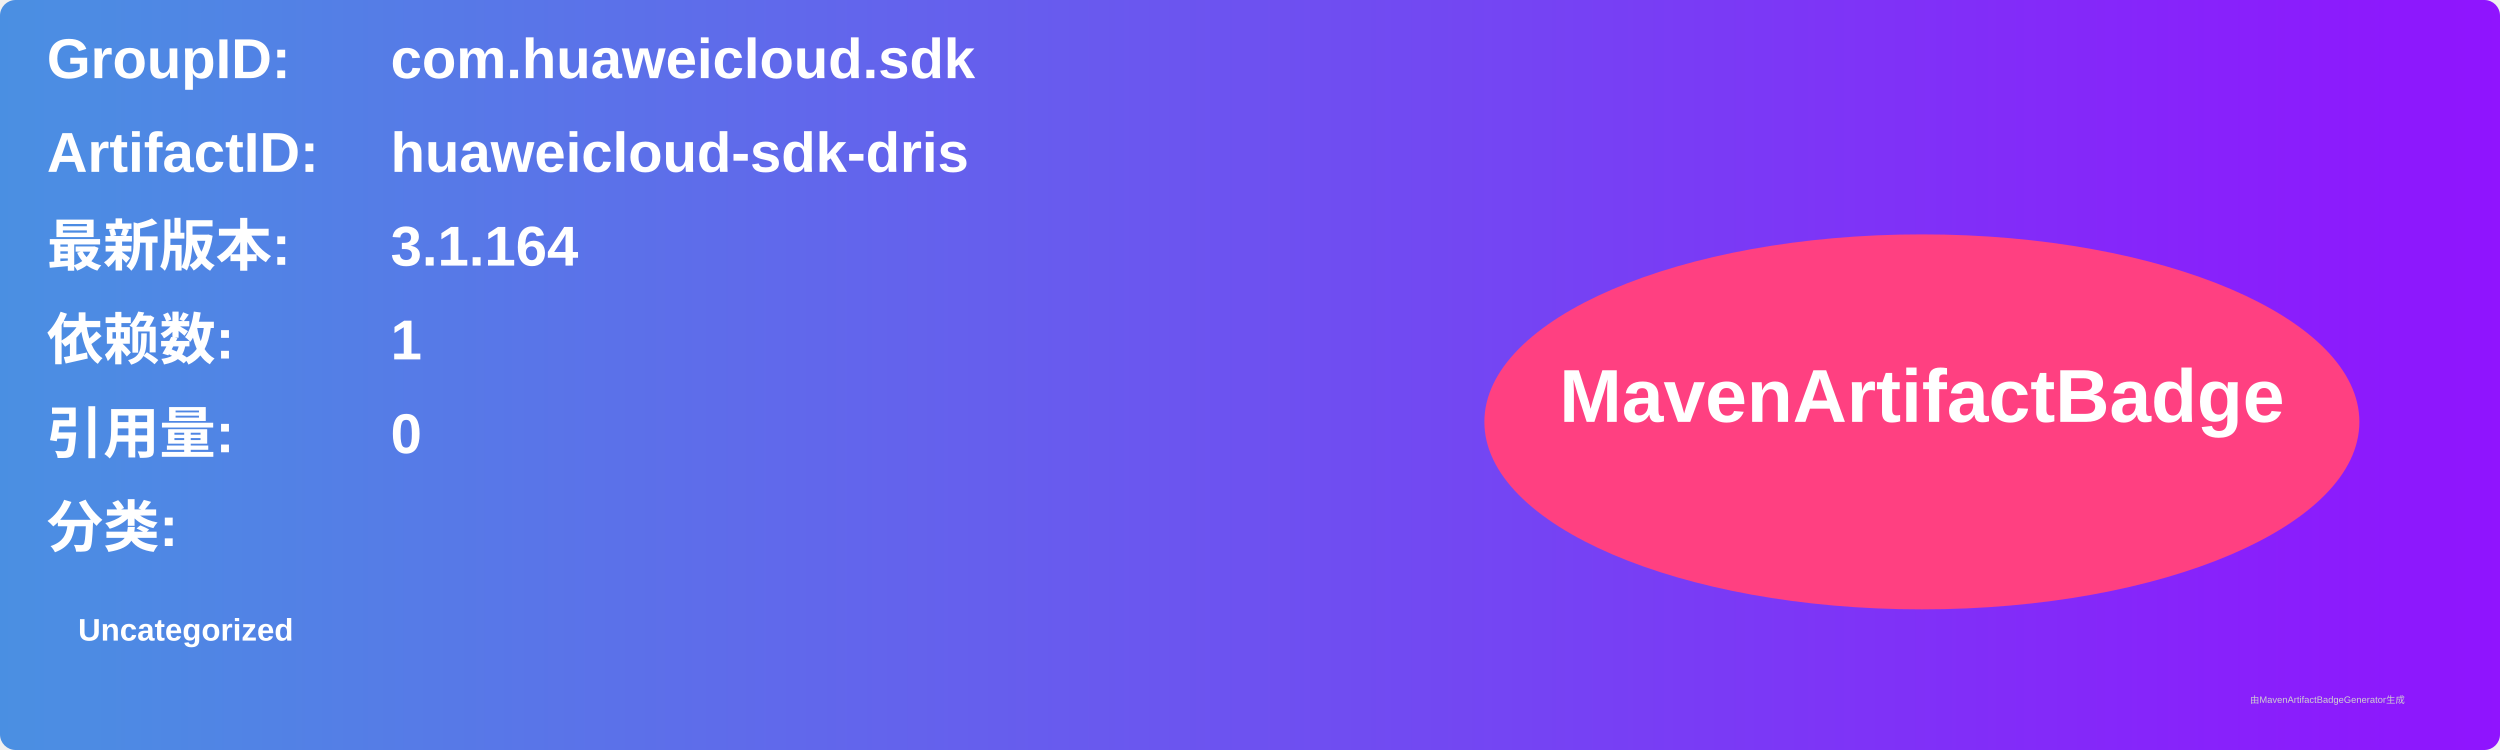
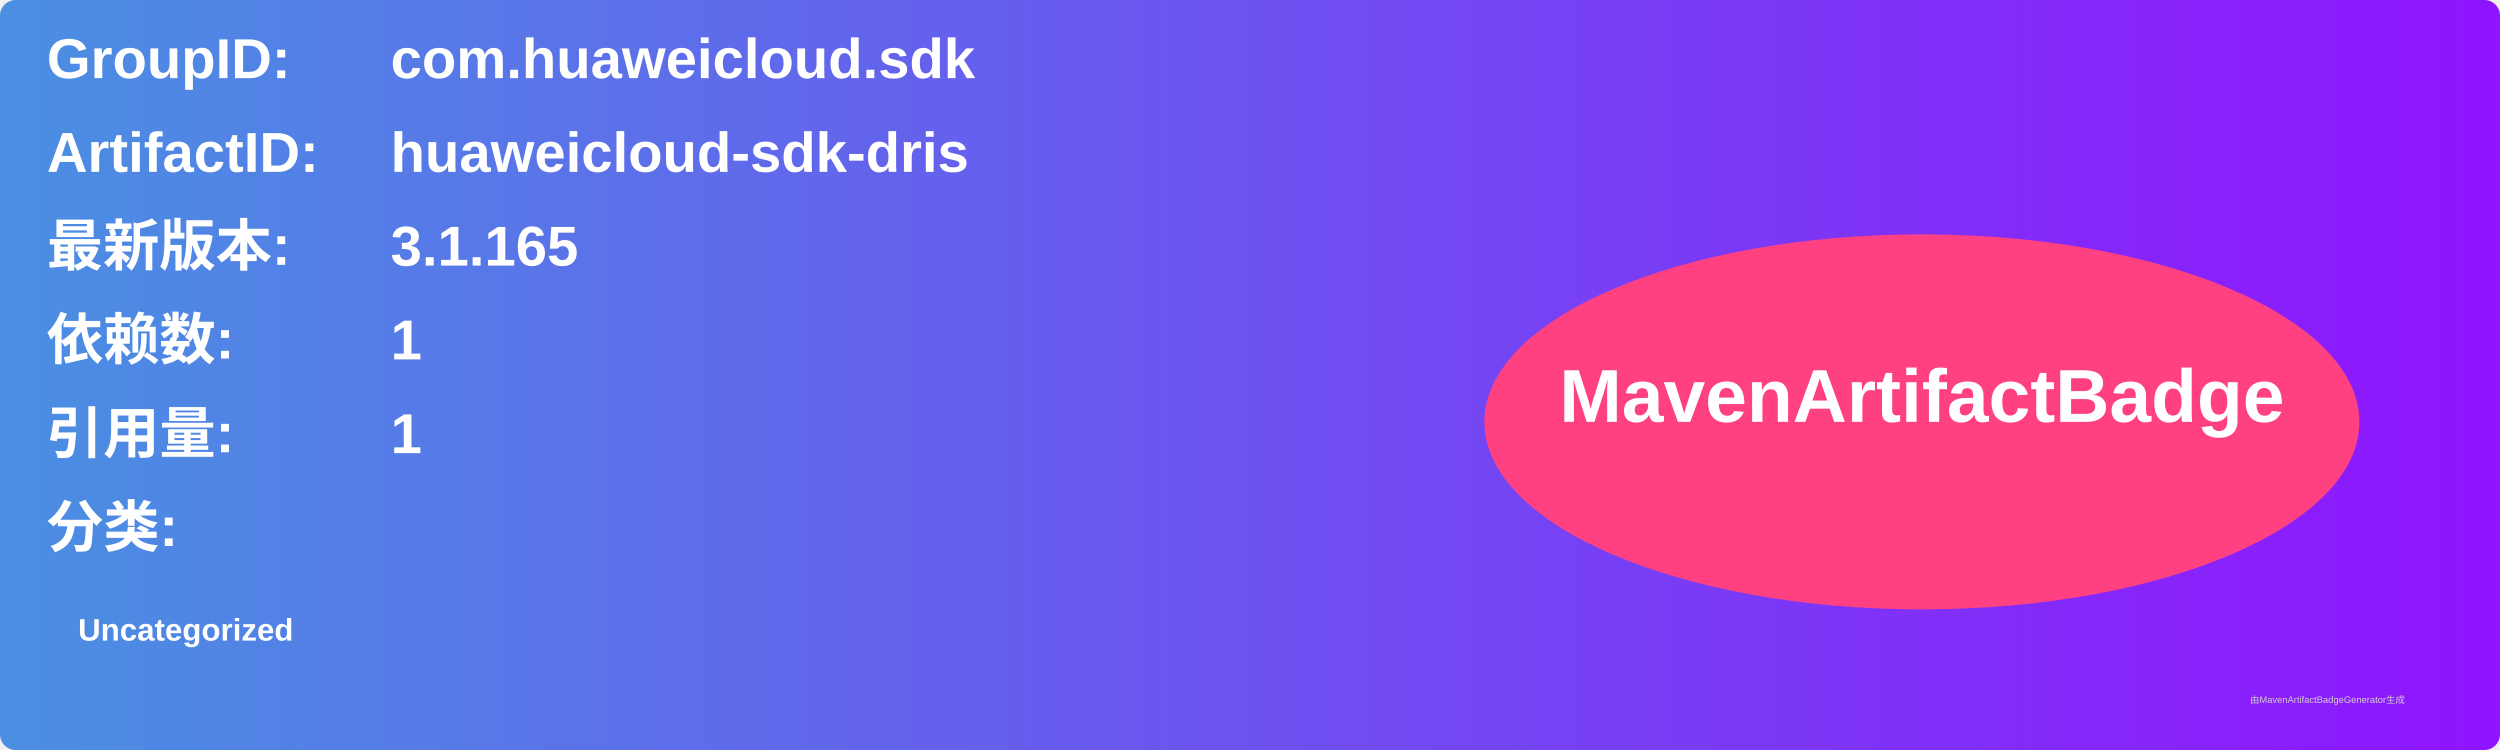
<svg xmlns="http://www.w3.org/2000/svg" width="800" height="240" viewBox="0 0 800 240">
  <linearGradient id="grad" x1="0%" y1="0%" x2="100%" y2="0%">
    <stop offset="0%" stop-color="#4a90e2" />
    <stop offset="100%" stop-color="#9013fe" />
  </linearGradient>
  <rect width="100%" height="100%" rx="5" ry="5" fill="url(#grad)" />
  <g transform="translate(15, 15)">
    <text x="0" y="10" font-family="Arial" font-size="18" fill="white" font-weight="bold" width="260">GroupID:</text>
    <text x="110" y="10" font-family="Arial" font-size="18" fill="white" font-weight="bold" width="460">com.huaweicloud.sdk</text>
    <text x="0" y="40" font-family="Arial" font-size="18" fill="white" font-weight="bold" width="260">ArtifactID:</text>
    <text x="110" y="40" font-family="Arial" font-size="18" fill="white" font-weight="bold" width="460">huaweicloud-sdk-dris</text>
    <text x="0" y="70" font-family="Arial" font-size="18" fill="white" font-weight="bold">最新版本:</text>
    <text x="110" y="70" font-family="Arial" font-size="18" fill="white" font-weight="bold">
-       <tspan font-weight="bold">3.1.164</tspan>
+       <tspan font-weight="bold">3.1.165</tspan>
    </text>
    <text x="0" y="100" font-family="Arial" font-size="18" fill="white" font-weight="bold">依赖数: </text>
    <text x="110" y="100" font-family="Arial" font-size="18" fill="white">
      <tspan font-weight="bold">1</tspan>
    </text>
    <text x="0" y="130" font-family="Arial" font-size="18" fill="white" font-weight="bold">引用量: </text>
    <text x="110" y="130" font-family="Arial" font-size="18" fill="white">
-       <tspan font-weight="bold">0</tspan>
+       <tspan font-weight="bold">1</tspan>
    </text>
    <text x="0" y="160" font-family="Arial" font-size="18" fill="white" font-weight="bold">分类:</text>
    <text x="10" y="190" font-family="Arial" font-size="10" fill="white">
      <tspan font-weight="bold">Uncategorized</tspan>
    </text>
    <ellipse cx="600" cy="120" rx="140" ry="60" fill="#ff4081" />
    <text x="600" y="120" text-anchor="middle" font-family="Arial" font-size="24" fill="white" font-weight="bold">MavenArtifactBadge</text>
  </g>
  <text x="720" y="225" font-family="Arial" font-size="3" fill="#d0d0d0">由MavenArtifactBadgeGenerator生成</text>
</svg>
